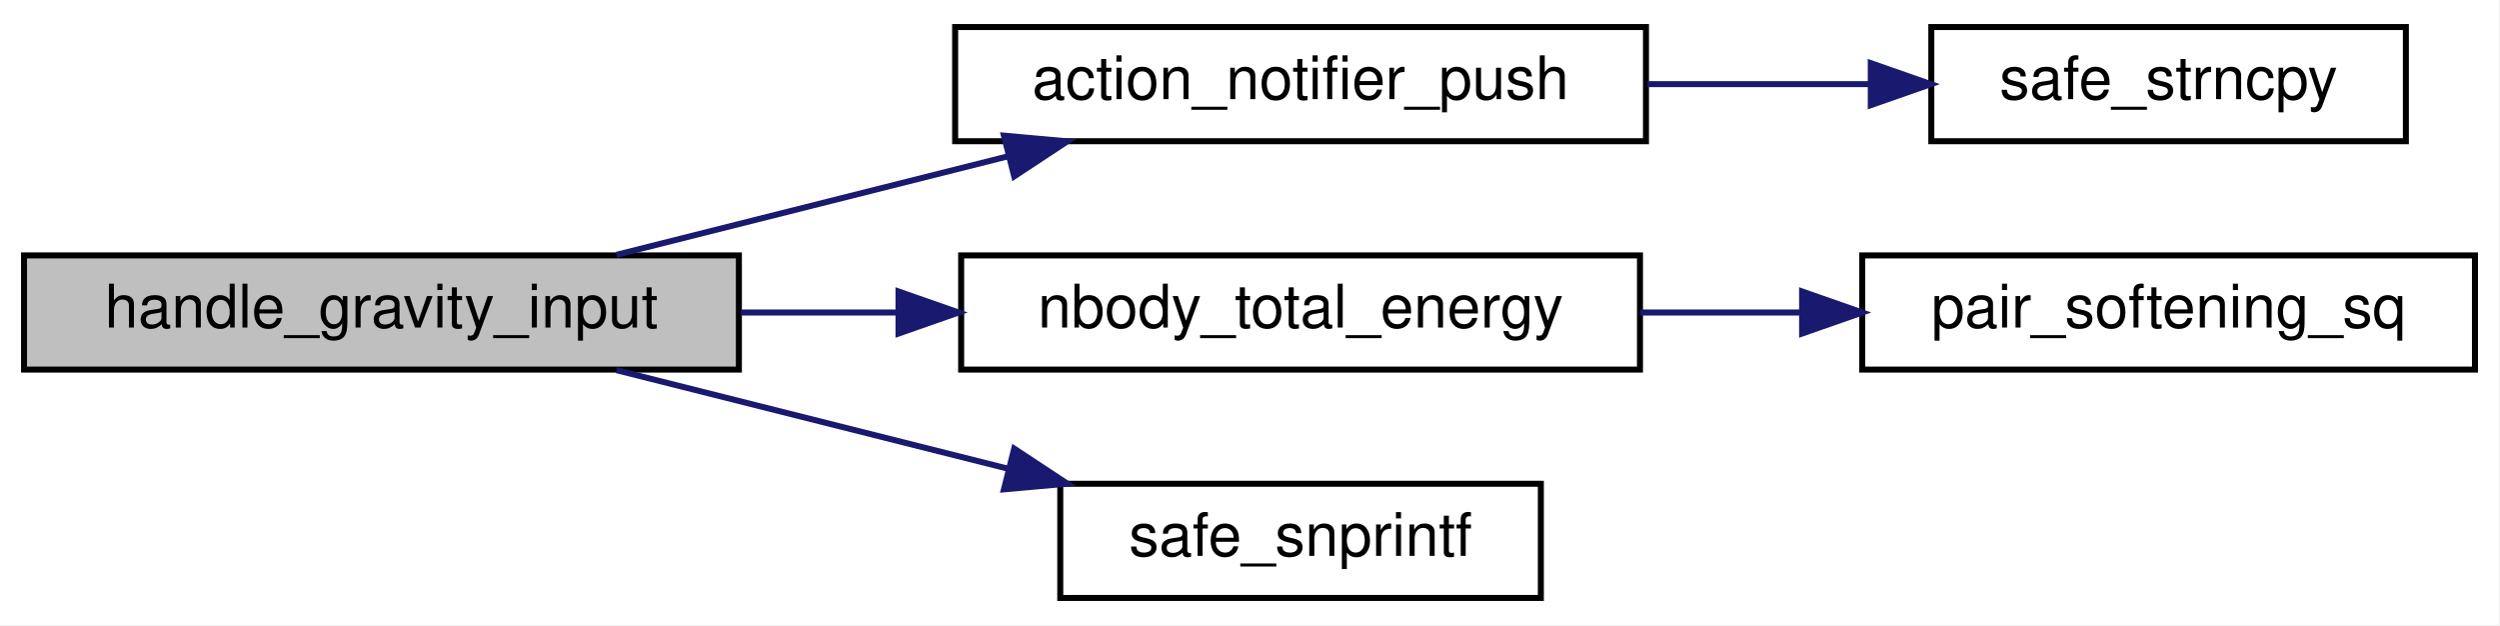
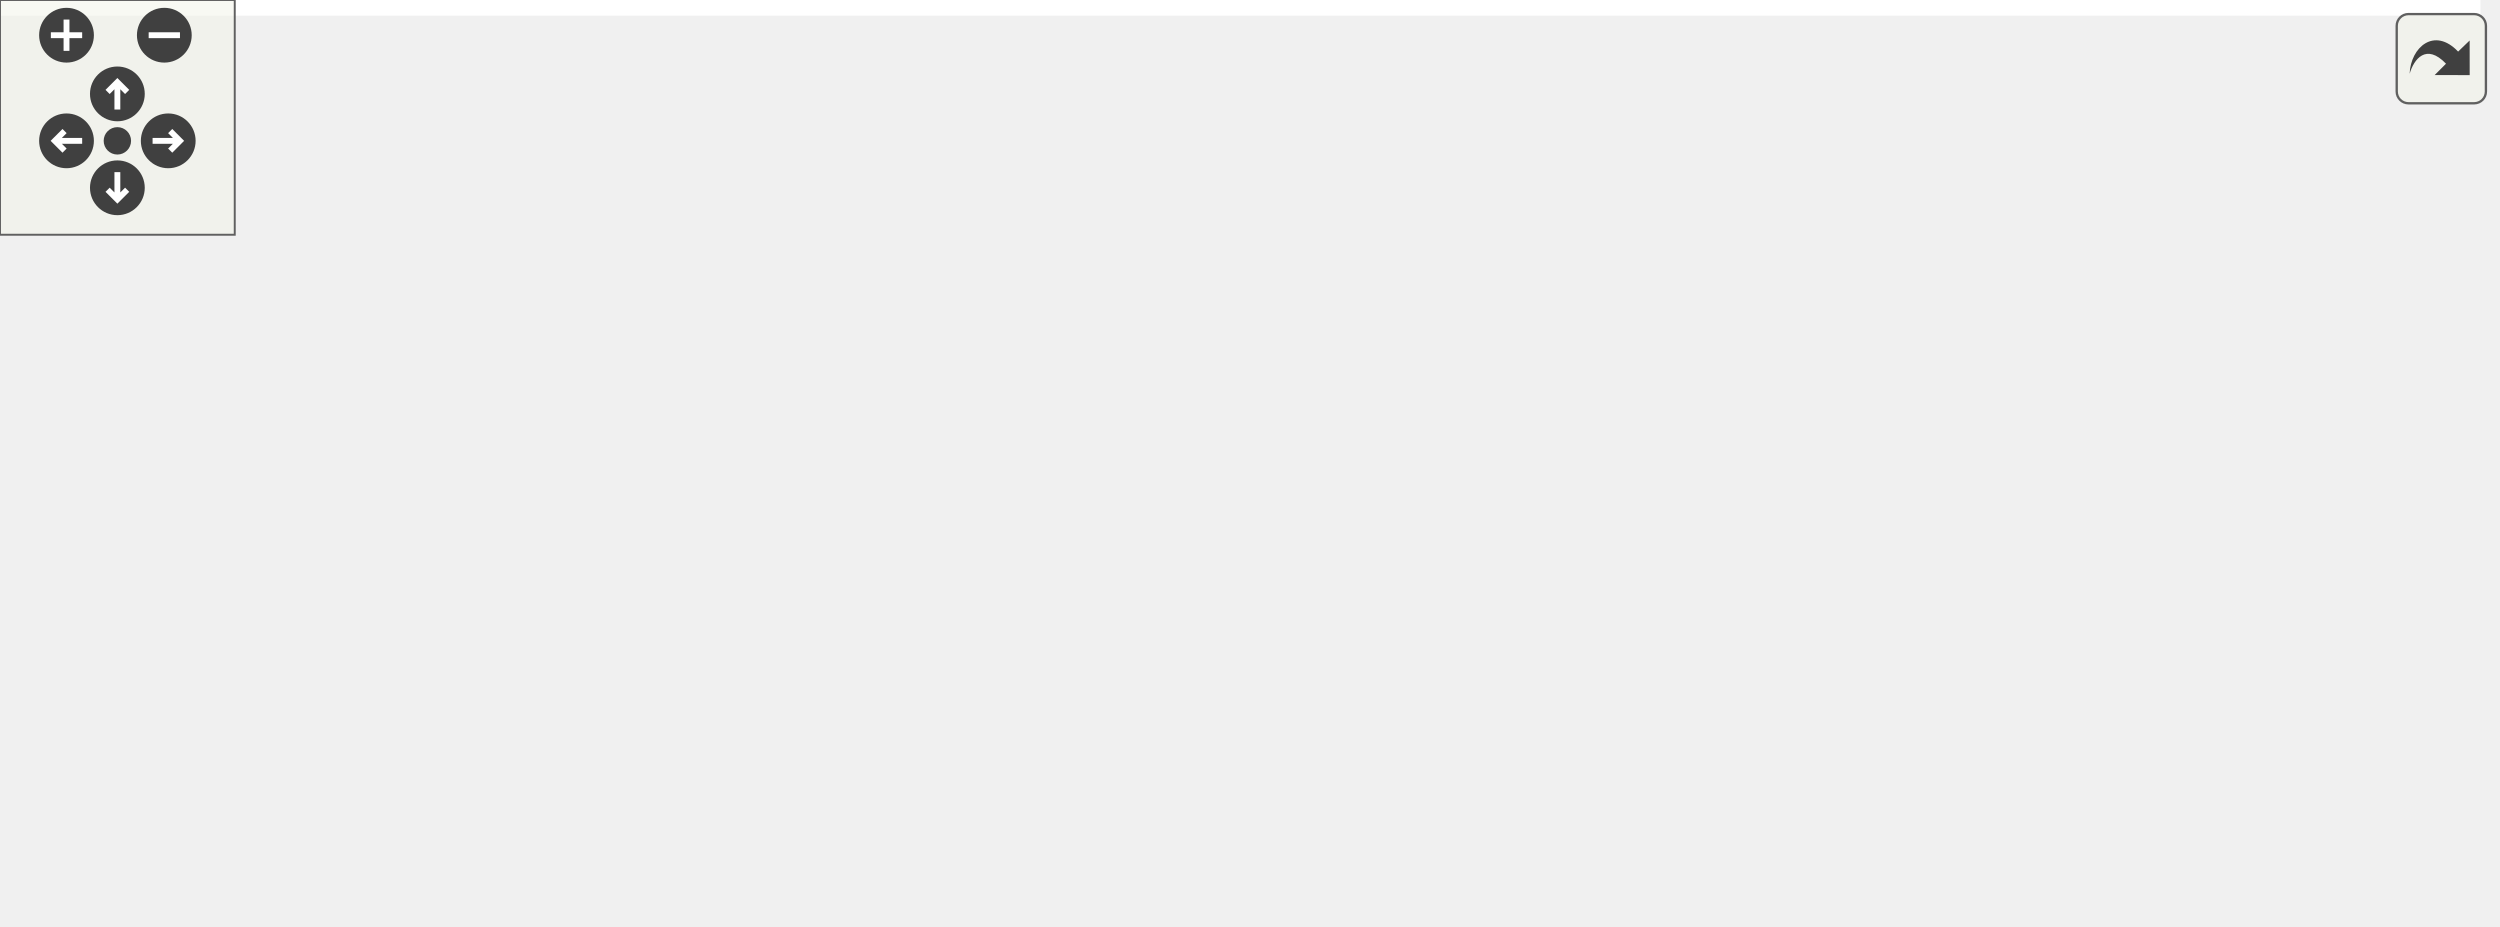
- <svg xmlns="http://www.w3.org/2000/svg" xmlns:xlink="http://www.w3.org/1999/xlink" width="416pt" height="104pt" viewBox="0.00 0.00 416.00 104.00">
-   <g id="graph0" class="graph" transform="scale(1 1) rotate(0) translate(4 100)">
-     <polygon fill="white" stroke="transparent" points="-4,4 -4,-100 412,-100 412,4 -4,4" />
-     <g id="node1" class="node">
-       <g id="a_node1">
-         <a xlink:title=" ">
-           <polygon fill="#bfbfbf" stroke="black" points="0,-38.5 0,-57.5 119,-57.5 119,-38.5 0,-38.5" />
-           <text text-anchor="middle" x="59.5" y="-45.5" font-family="Helvetica,sans-Serif" font-size="10.00">handle_gravity_input</text>
-         </a>
+ <svg xmlns="http://www.w3.org/2000/svg" xmlns:xlink="http://www.w3.org/1999/xlink" id="main" version="1.1" xml:space="preserve">
+   <style type="text/css">
+ .edge:hover path { stroke: red; }
+ .edge:hover polygon { stroke: red; fill: red; }
+ </style>
+   <defs>
+     <circle id="rim" cx="0" cy="0" r="7" />
+     <circle id="rim2" cx="0" cy="0" r="3.5" />
+     <g id="zoomPlus">
+       <use xlink:href="#rim" fill="#404040">
+         <set attributeName="fill" to="#808080" begin="zoomplus.mouseover" end="zoomplus.mouseout" />
+       </use>
+       <path d="M-4,0h8M0,-4v8" fill="none" stroke="white" stroke-width="1.5" pointer-events="none" />
+     </g>
+     <g id="zoomMin">
+       <use xlink:href="#rim" fill="#404040">
+         <set attributeName="fill" to="#808080" begin="zoomminus.mouseover" end="zoomminus.mouseout" />
+       </use>
+       <path d="M-4,0h8" fill="none" stroke="white" stroke-width="1.5" pointer-events="none" />
+     </g>
+     <g id="dirArrow">
+       <path fill="none" stroke="white" stroke-width="1.5" d="M0,-3.0v7 M-2.5,-0.5L0,-3.0L2.5,-0.5" />
+     </g>
+     <g id="resetDef">
+       <use xlink:href="#rim2" fill="#404040">
+         <set attributeName="fill" to="#808080" begin="reset.mouseover" end="reset.mouseout" />
+       </use>
+     </g>
+   </defs>
+   <svg id="graph" class="graph">
+     <g id="viewport">
+       <polygon fill="white" stroke="transparent" points="-4,4 -4,-176 634,-176 634,4 -4,4" />
+       <g id="node1" class="node">
+         <g id="a_node1">
+           <a xlink:title=" ">
+             <polygon fill="#bfbfbf" stroke="black" points="0,-76.5 0,-95.5 119,-95.5 119,-76.5 0,-76.5" />
+             <text text-anchor="middle" x="59.5" y="-83.5" font-family="Helvetica,sans-Serif" font-size="10.00">handle_gravity_input</text>
+           </a>
+         </g>
+       </g>
+       <g id="node2" class="node">
+         <g id="a_node2">
+           <a xlink:href="action__notifier_8h.html#a8facec5ee2a33b00e3a12b03fb75c378" target="_top" xlink:title="Adds a new notification message.">
+             <polygon fill="white" stroke="black" points="155,-133.5 155,-152.5 270,-152.5 270,-133.5 155,-133.5" />
+             <text text-anchor="middle" x="212.5" y="-140.5" font-family="Helvetica,sans-Serif" font-size="10.00">action_notifier_push</text>
+           </a>
+         </g>
+       </g>
+       <g id="edge1" class="edge">
+         <path fill="none" stroke="midnightblue" d="M85.77,-95.54C110.6,-104.91 148.68,-119.29 176.43,-129.76" />
+         <polygon fill="midnightblue" stroke="midnightblue" points="175.55,-133.17 186.14,-133.43 178.02,-126.62 175.55,-133.17" />
+       </g>
+       <g id="node4" class="node">
+         <g id="a_node4">
+           <a xlink:href="nbody_8h.html#a785533e1f63e381530bfb5c3531238dc" target="_top" xlink:title="Computes the total energy (kinetic + gravitational potential).">
+             <polygon fill="white" stroke="black" points="156,-76.5 156,-95.5 269,-95.5 269,-76.5 156,-76.5" />
+             <text text-anchor="middle" x="212.5" y="-83.5" font-family="Helvetica,sans-Serif" font-size="10.00">nbody_total_energy</text>
+           </a>
+         </g>
+       </g>
+       <g id="edge3" class="edge">
+         <path fill="none" stroke="midnightblue" d="M119.31,-86C127.88,-86 136.76,-86 145.46,-86" />
+         <polygon fill="midnightblue" stroke="midnightblue" points="145.57,-89.5 155.57,-86 145.57,-82.5 145.57,-89.5" />
+       </g>
+       <g id="node10" class="node">
+         <g id="a_node10">
+           <a xlink:href="utils_8h.html#a6d506638d7043eb273a2a357591d3086" target="_top" xlink:title="Safe wrapper around vsnprintf to format strings with bounds checking.">
+             <polygon fill="white" stroke="black" points="172.5,-38.5 172.5,-57.5 252.5,-57.5 252.5,-38.5 172.5,-38.5" />
+             <text text-anchor="middle" x="212.5" y="-45.5" font-family="Helvetica,sans-Serif" font-size="10.00">safe_snprintf</text>
+           </a>
+         </g>
+       </g>
+       <g id="edge10" class="edge">
+         <path fill="none" stroke="midnightblue" d="M98.6,-76.41C118.44,-71.42 142.88,-65.27 163.95,-59.97" />
+         <polygon fill="midnightblue" stroke="midnightblue" points="164.83,-63.35 173.67,-57.52 163.12,-56.57 164.83,-63.35" />
+       </g>
+       <g id="node3" class="node">
+         <g id="a_node3">
+           <a xlink:href="utils_8h.html#a9bdebcf7f8b13e9a0d4e0d96e8f3b075" target="_top" xlink:title="Safe wrapper around strncpy to ensure null-termination.">
+             <polygon fill="white" stroke="black" points="317.5,-152.5 317.5,-171.5 396.5,-171.5 396.5,-152.5 317.5,-152.5" />
+             <text text-anchor="middle" x="357" y="-159.5" font-family="Helvetica,sans-Serif" font-size="10.00">safe_strncpy</text>
+           </a>
+         </g>
+       </g>
+       <g id="edge2" class="edge">
+         <path fill="none" stroke="midnightblue" d="M270.23,-150.56C282.48,-152.2 295.32,-153.91 307.23,-155.5" />
+         <polygon fill="midnightblue" stroke="midnightblue" points="307.04,-159 317.42,-156.86 307.97,-152.06 307.04,-159" />
+       </g>
+       <g id="node5" class="node">
+         <g id="a_node5">
+           <a xlink:href="dvec3_8h.html#a22e38b31ee09d7da21b47b57392a1eba" target="_top" xlink:title=" ">
+             <polygon fill="white" stroke="black" points="318.5,-114.5 318.5,-133.5 395.5,-133.5 395.5,-114.5 318.5,-114.5" />
+             <text text-anchor="middle" x="357" y="-121.5" font-family="Helvetica,sans-Serif" font-size="10.00">dvec3_norm</text>
+           </a>
+         </g>
+       </g>
+       <g id="edge4" class="edge">
+         <path fill="none" stroke="midnightblue" d="M249.46,-95.59C267.94,-100.52 290.66,-106.57 310.36,-111.83" />
+         <polygon fill="midnightblue" stroke="midnightblue" points="309.49,-115.22 320.05,-114.41 311.29,-108.46 309.49,-115.22" />
+       </g>
+       <g id="node6" class="node">
+         <g id="a_node6">
+           <a xlink:href="dvec3_8h.html#add751e32ff88cf485914ecdb54bcf097" target="_top" xlink:title=" ">
+             <polygon fill="white" stroke="black" points="444,-95.5 444,-114.5 527,-114.5 527,-95.5 444,-95.5" />
+             <text text-anchor="middle" x="485.5" y="-102.5" font-family="Helvetica,sans-Serif" font-size="10.00">dvec3_norm2</text>
+           </a>
+         </g>
+       </g>
+       <g id="edge7" class="edge">
+         <path fill="none" stroke="midnightblue" d="M269.32,-89.91C317.58,-93.3 386.75,-98.15 433.53,-101.43" />
+         <polygon fill="midnightblue" stroke="midnightblue" points="433.52,-104.93 443.74,-102.14 434.01,-97.95 433.52,-104.93" />
+       </g>
+       <g id="node8" class="node">
+         <g id="a_node8">
+           <a xlink:href="dvec3_8h.html#a98af61b1fa7c66fd349618f272188ac2" target="_top" xlink:title=" ">
+             <polygon fill="white" stroke="black" points="323,-38.5 323,-57.5 391,-57.5 391,-38.5 323,-38.5" />
+             <text text-anchor="middle" x="357" y="-45.5" font-family="Helvetica,sans-Serif" font-size="10.00">dvec3_sub</text>
+           </a>
+         </g>
+       </g>
+       <g id="edge8" class="edge">
+         <path fill="none" stroke="midnightblue" d="M249.46,-76.41C268.78,-71.26 292.75,-64.87 313.05,-59.45" />
+         <polygon fill="midnightblue" stroke="midnightblue" points="314.22,-62.76 322.98,-56.8 312.42,-56 314.22,-62.76" />
+       </g>
+       <g id="node9" class="node">
+         <g id="a_node9">
+           <a xlink:href="nbody_8c.html#a90ad4f2cde85500e0405e89275bf426c" target="_top" xlink:title=" ">
+             <polygon fill="white" stroke="black" points="306,-0.5 306,-19.5 408,-19.5 408,-0.5 306,-0.5" />
+             <text text-anchor="middle" x="357" y="-7.5" font-family="Helvetica,sans-Serif" font-size="10.00">pair_softening_sq</text>
+           </a>
+         </g>
+       </g>
+       <g id="edge9" class="edge">
+         <path fill="none" stroke="midnightblue" d="M250.56,-76.44C257.3,-73.9 264.07,-70.79 270,-67 289.61,-54.48 286.64,-41.9 306,-29 308.87,-27.09 311.96,-25.33 315.14,-23.72" />
+         <polygon fill="midnightblue" stroke="midnightblue" points="316.6,-26.91 324.26,-19.59 313.71,-20.53 316.6,-26.91" />
+       </g>
+       <g id="edge5" class="edge">
+         <path fill="none" stroke="midnightblue" d="M395.61,-118.35C407.56,-116.56 420.99,-114.54 433.71,-112.63" />
+         <polygon fill="midnightblue" stroke="midnightblue" points="434.35,-116.07 443.72,-111.12 433.31,-109.15 434.35,-116.07" />
+       </g>
+       <g id="node7" class="node">
+         <g id="a_node7">
+           <a xlink:href="dvec3_8h.html#a2d1901301689257333f9d6bf88cf6d27" target="_top" xlink:title=" ">
+             <polygon fill="white" stroke="black" points="563,-95.5 563,-114.5 630,-114.5 630,-95.5 563,-95.5" />
+             <text text-anchor="middle" x="596.5" y="-102.5" font-family="Helvetica,sans-Serif" font-size="10.00">dvec3_dot</text>
+           </a>
+         </g>
+       </g>
+       <g id="edge6" class="edge">
+         <path fill="none" stroke="midnightblue" d="M527.09,-105C535.44,-105 544.25,-105 552.67,-105" />
+         <polygon fill="midnightblue" stroke="midnightblue" points="552.7,-108.5 562.7,-105 552.7,-101.5 552.7,-108.5" />
      </g>
    </g>
-     <g id="node2" class="node">
-       <g id="a_node2">
-         <a xlink:href="action__notifier_8h.html#a8facec5ee2a33b00e3a12b03fb75c378" target="_top" xlink:title="Adds a new notification message.">
-           <polygon fill="white" stroke="black" points="155,-76.5 155,-95.5 270,-95.5 270,-76.5 155,-76.5" />
-           <text text-anchor="middle" x="212.5" y="-83.5" font-family="Helvetica,sans-Serif" font-size="10.00">action_notifier_push</text>
-         </a>
-       </g>
+   </svg>
+   <g id="navigator" transform="translate(0 0)" fill="#404254">
+     <rect fill="#f2f5e9" fill-opacity="0.5" stroke="#606060" stroke-width=".5" x="0" y="0" width="60" height="60" />
+     <use id="zoomplus" xlink:href="#zoomPlus" x="17" y="9" />
+     <use id="zoomminus" xlink:href="#zoomMin" x="42" y="9" />
+     <use id="reset" xlink:href="#resetDef" x="30" y="36" />
+     <g id="arrowUp" xlink:href="#dirArrow" transform="translate(30 24)">
+       <use xlink:href="#rim" fill="#404040">
+         <set attributeName="fill" to="#808080" begin="arrowUp.mouseover" end="arrowUp.mouseout" />
+       </use>
+       <path fill="none" stroke="white" stroke-width="1.5" d="M0,-3.0v7 M-2.5,-0.5L0,-3.0L2.5,-0.5" />
    </g>
-     <g id="edge1" class="edge">
-       <path fill="none" stroke="midnightblue" d="M98.6,-57.59C118.44,-62.58 142.88,-68.73 163.95,-74.03" />
-       <polygon fill="midnightblue" stroke="midnightblue" points="163.12,-77.43 173.67,-76.48 164.83,-70.65 163.12,-77.43" />
+     <g id="arrowRight" xlink:href="#dirArrow" transform="rotate(90) translate(36 -43)">
+       <use xlink:href="#rim" fill="#404040">
+         <set attributeName="fill" to="#808080" begin="arrowRight.mouseover" end="arrowRight.mouseout" />
+       </use>
+       <path fill="none" stroke="white" stroke-width="1.5" d="M0,-3.0v7 M-2.5,-0.5L0,-3.0L2.5,-0.5" />
    </g>
-     <g id="node4" class="node">
-       <g id="a_node4">
-         <a xlink:href="nbody_8h.html#a785533e1f63e381530bfb5c3531238dc" target="_top" xlink:title="Computes the total energy (kinetic + gravitational potential).">
-           <polygon fill="white" stroke="black" points="156,-38.5 156,-57.5 269,-57.5 269,-38.5 156,-38.5" />
-           <text text-anchor="middle" x="212.5" y="-45.5" font-family="Helvetica,sans-Serif" font-size="10.00">nbody_total_energy</text>
-         </a>
-       </g>
+     <g id="arrowDown" xlink:href="#dirArrow" transform="rotate(180) translate(-30 -48)">
+       <use xlink:href="#rim" fill="#404040">
+         <set attributeName="fill" to="#808080" begin="arrowDown.mouseover" end="arrowDown.mouseout" />
+       </use>
+       <path fill="none" stroke="white" stroke-width="1.5" d="M0,-3.0v7 M-2.5,-0.5L0,-3.0L2.5,-0.5" />
    </g>
-     <g id="edge3" class="edge">
-       <path fill="none" stroke="midnightblue" d="M119.31,-48C127.88,-48 136.76,-48 145.46,-48" />
-       <polygon fill="midnightblue" stroke="midnightblue" points="145.57,-51.5 155.57,-48 145.57,-44.5 145.57,-51.5" />
-     </g>
-     <g id="node6" class="node">
-       <g id="a_node6">
-         <a xlink:href="utils_8h.html#a6d506638d7043eb273a2a357591d3086" target="_top" xlink:title="Safe wrapper around vsnprintf to format strings with bounds checking.">
-           <polygon fill="white" stroke="black" points="172.5,-0.5 172.5,-19.5 252.5,-19.5 252.5,-0.5 172.5,-0.5" />
-           <text text-anchor="middle" x="212.5" y="-7.5" font-family="Helvetica,sans-Serif" font-size="10.00">safe_snprintf</text>
-         </a>
-       </g>
-     </g>
-     <g id="edge5" class="edge">
-       <path fill="none" stroke="midnightblue" d="M98.6,-38.41C118.44,-33.42 142.88,-27.27 163.95,-21.97" />
-       <polygon fill="midnightblue" stroke="midnightblue" points="164.83,-25.35 173.67,-19.52 163.12,-18.57 164.83,-25.35" />
-     </g>
-     <g id="node3" class="node">
-       <g id="a_node3">
-         <a xlink:href="utils_8h.html#a9bdebcf7f8b13e9a0d4e0d96e8f3b075" target="_top" xlink:title="Safe wrapper around strncpy to ensure null-termination.">
-           <polygon fill="white" stroke="black" points="317.5,-76.5 317.5,-95.5 396.5,-95.5 396.5,-76.5 317.5,-76.5" />
-           <text text-anchor="middle" x="357" y="-83.5" font-family="Helvetica,sans-Serif" font-size="10.00">safe_strncpy</text>
-         </a>
-       </g>
-     </g>
-     <g id="edge2" class="edge">
-       <path fill="none" stroke="midnightblue" d="M270.23,-86C282.48,-86 295.32,-86 307.23,-86" />
-       <polygon fill="midnightblue" stroke="midnightblue" points="307.42,-89.5 317.42,-86 307.42,-82.5 307.42,-89.5" />
-     </g>
-     <g id="node5" class="node">
-       <g id="a_node5">
-         <a xlink:href="nbody_8c.html#abab840d83fa7507c61eb4a4b12b6c0dc" target="_top" xlink:title=" ">
-           <polygon fill="white" stroke="black" points="306,-38.5 306,-57.5 408,-57.5 408,-38.5 306,-38.5" />
-           <text text-anchor="middle" x="357" y="-45.5" font-family="Helvetica,sans-Serif" font-size="10.00">pair_softening_sq</text>
-         </a>
-       </g>
-     </g>
-     <g id="edge4" class="edge">
-       <path fill="none" stroke="midnightblue" d="M269,-48C277.76,-48 286.86,-48 295.73,-48" />
-       <polygon fill="midnightblue" stroke="midnightblue" points="295.99,-51.5 305.99,-48 295.99,-44.5 295.99,-51.5" />
+     <g id="arrowLeft" xlink:href="#dirArrow" transform="rotate(270) translate(-36 17)">
+       <use xlink:href="#rim" fill="#404040">
+         <set attributeName="fill" to="#808080" begin="arrowLeft.mouseover" end="arrowLeft.mouseout" />
+       </use>
+       <path fill="none" stroke="white" stroke-width="1.5" d="M0,-3.0v7 M-2.5,-0.5L0,-3.0L2.5,-0.5" />
    </g>
  </g>
+   <svg viewBox="0 0 15 15" width="100%" height="30px" preserveAspectRatio="xMaxYMin meet">
+     <g id="arrow_out" transform="scale(0.3 0.3)">
+       <a xlink:href="app__input_8c_a708afd63b5b218bd109d0766e2c4c945_cgraph_org.svg" target="_base">
+         <rect id="button" ry="5" rx="5" y="6" x="6" height="38" width="38" fill="#f2f5e9" fill-opacity="0.5" stroke="#606060" stroke-width="1.0" />
+         <path id="arrow" d="M 11.5,31.437 C 11.94,20.098 22.043,11.323 32.159,21.979 L 37.069,17.246 C 37.069,17.246 37.088,32 37.088,32 L 22.16,31.978 C 22.16,31.978 26.998,27.14 26.998,27.14 C 18.529,18.264 13.292,25.23 11.5,31.437 z" style="fill:#404040;" />
+       </a>
+     </g>
+   </svg>
</svg>
